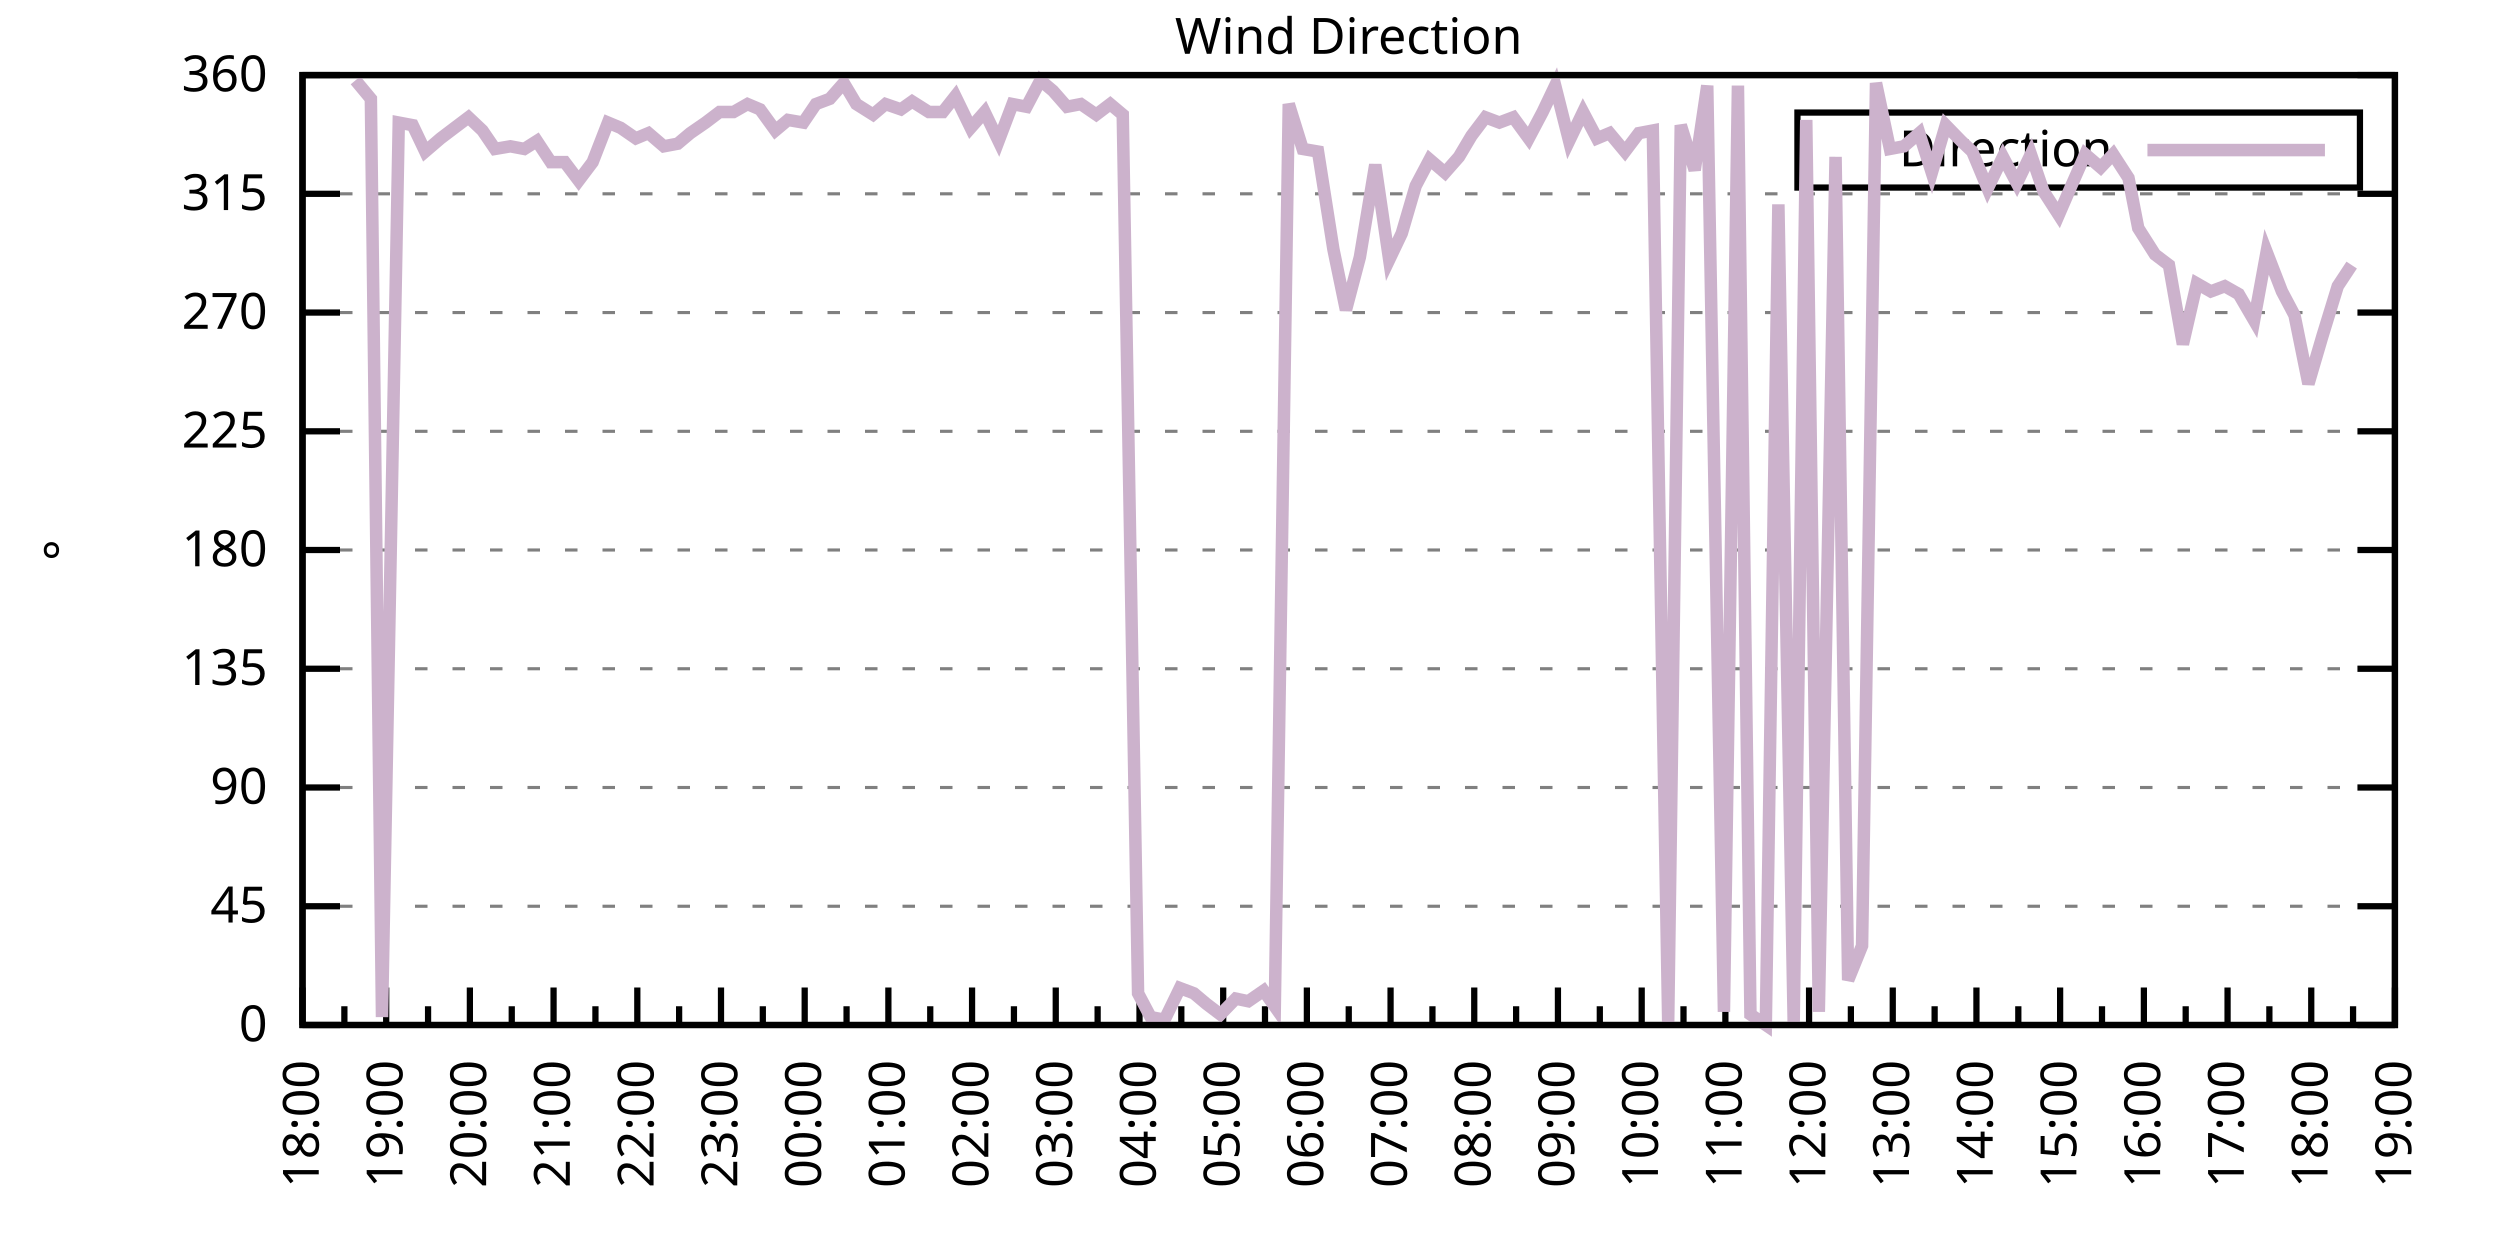
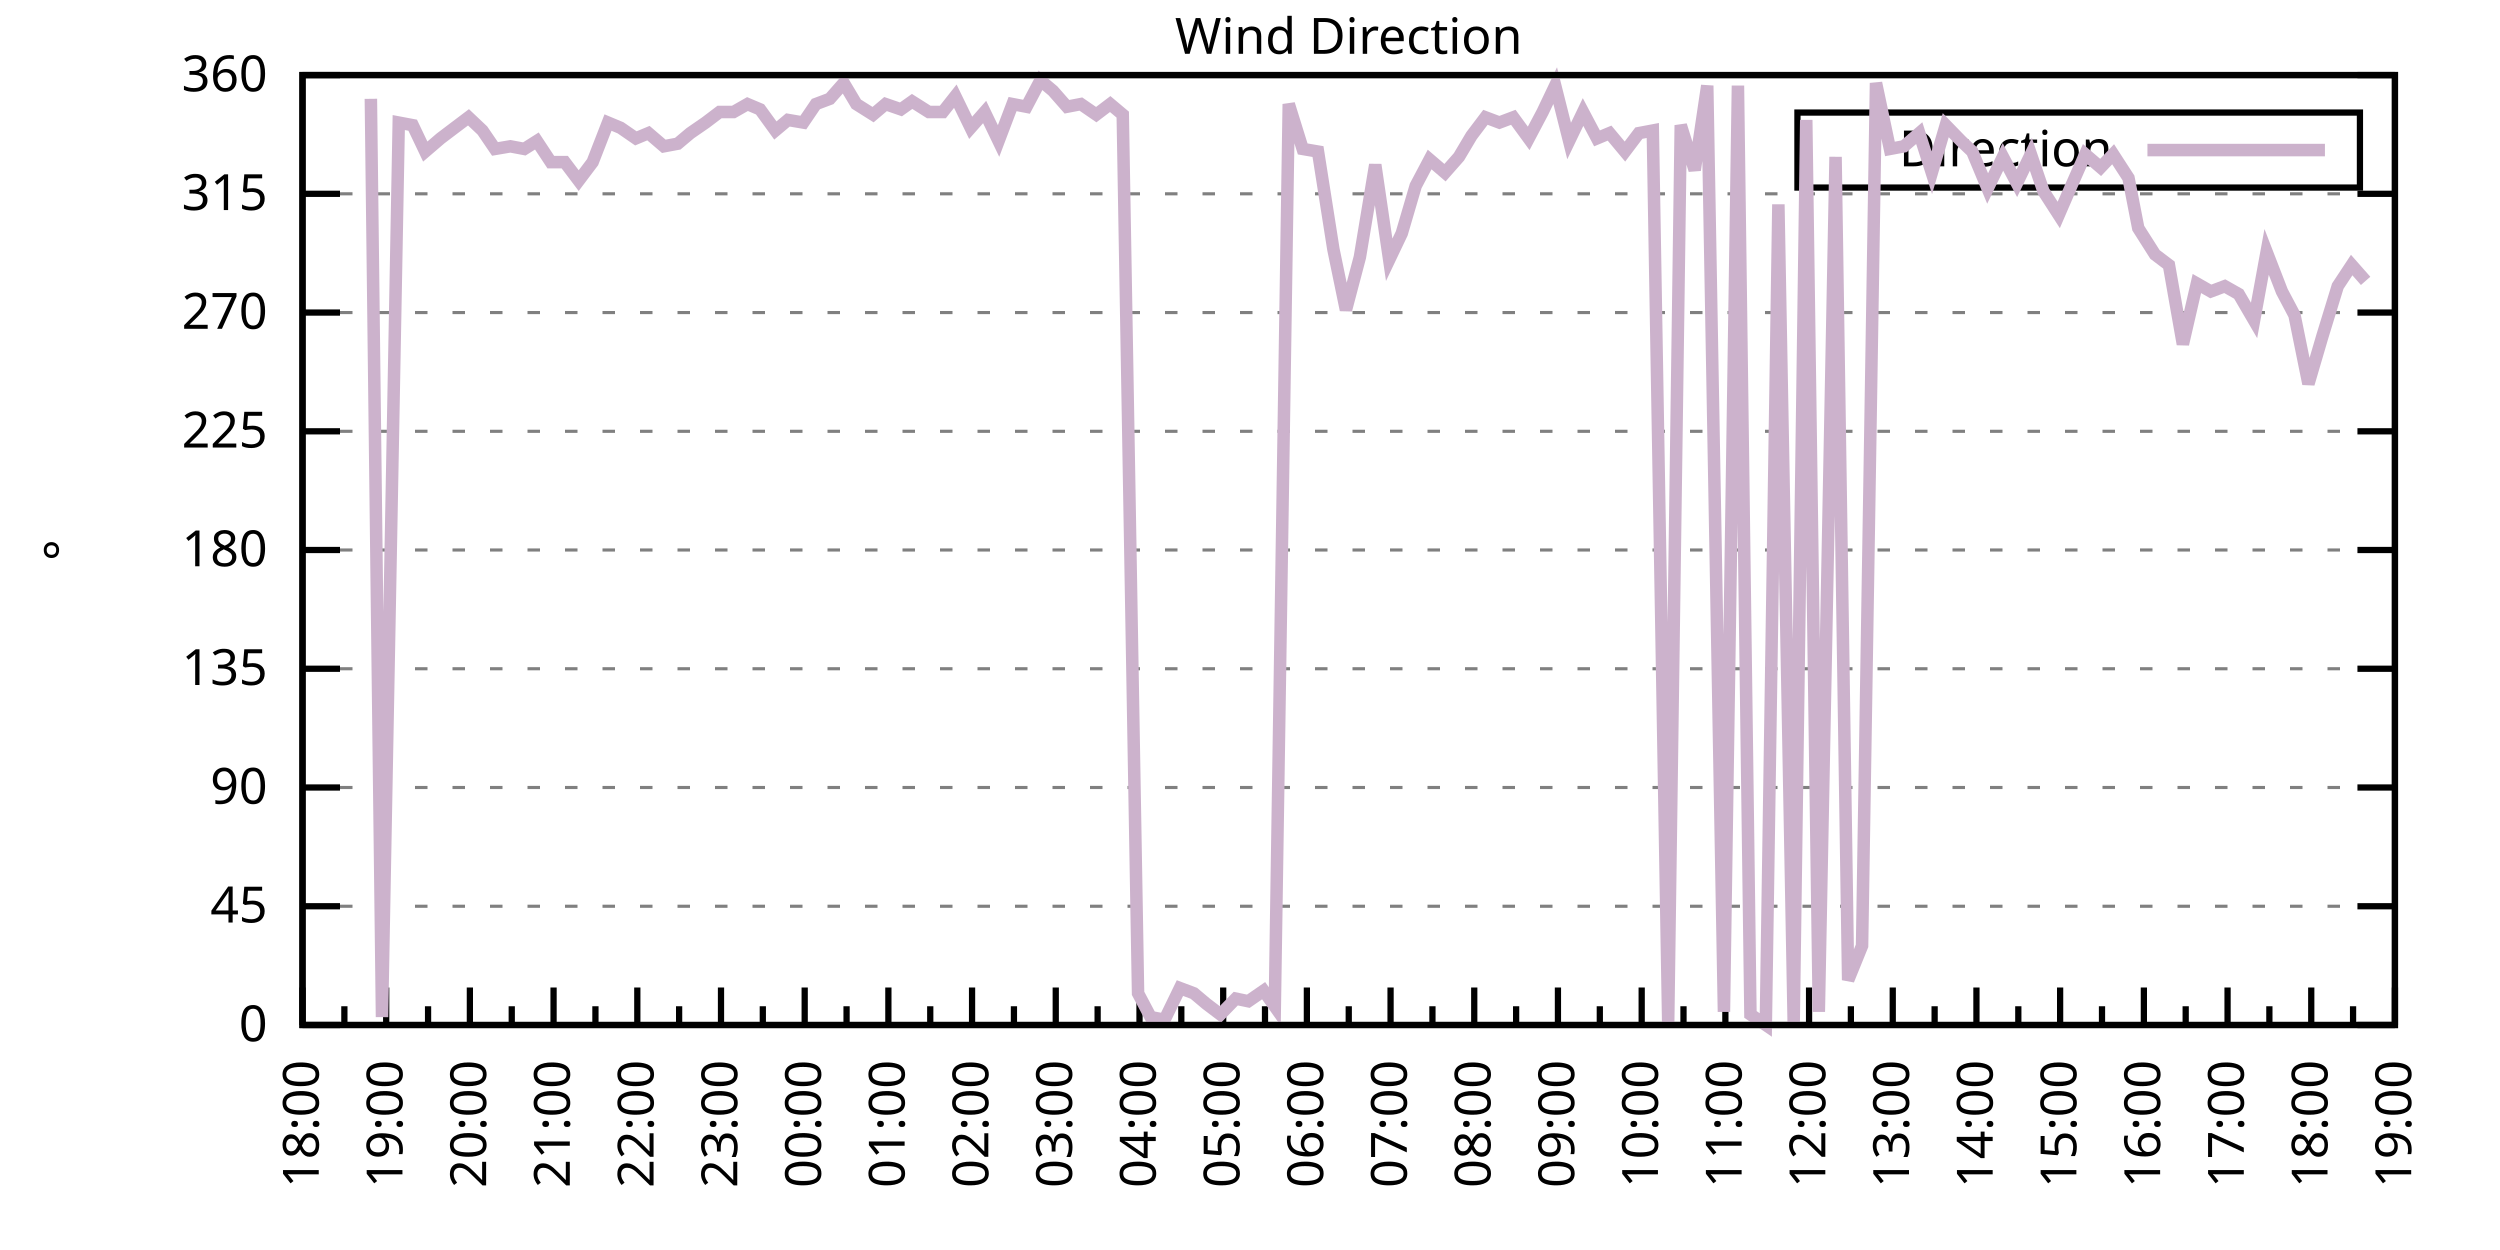
<svg xmlns="http://www.w3.org/2000/svg" xmlns:xlink="http://www.w3.org/1999/xlink" width="400" height="200" viewBox="0 0 400 200">
  <g id="gnuplot_canvas">
    <rect x="0" y="0" width="400" height="200" fill="none" />
    <defs>
      <circle id="gpDot" r="0.5" stroke-width="0.5" stroke="currentColor" />
      <path id="gpPt0" stroke-width="0.333" stroke="currentColor" d="M-1,0 h2 M0,-1 v2" />
      <path id="gpPt1" stroke-width="0.333" stroke="currentColor" d="M-1,-1 L1,1 M1,-1 L-1,1" />
      <path id="gpPt2" stroke-width="0.333" stroke="currentColor" d="M-1,0 L1,0 M0,-1 L0,1 M-1,-1 L1,1 M-1,1 L1,-1" />
      <rect id="gpPt3" stroke-width="0.333" stroke="currentColor" x="-1" y="-1" width="2" height="2" />
      <rect id="gpPt4" stroke-width="0.333" stroke="currentColor" fill="currentColor" x="-1" y="-1" width="2" height="2" />
      <circle id="gpPt5" stroke-width="0.333" stroke="currentColor" cx="0" cy="0" r="1" />
      <use xlink:href="#gpPt5" id="gpPt6" fill="currentColor" stroke="none" />
      <path id="gpPt7" stroke-width="0.333" stroke="currentColor" d="M0,-1.33 L-1.33,0.67 L1.33,0.67 z" />
      <use xlink:href="#gpPt7" id="gpPt8" fill="currentColor" stroke="none" />
      <use xlink:href="#gpPt7" id="gpPt9" stroke="currentColor" transform="rotate(180)" />
      <use xlink:href="#gpPt9" id="gpPt10" fill="currentColor" stroke="none" />
      <use xlink:href="#gpPt3" id="gpPt11" stroke="currentColor" transform="rotate(45)" />
      <use xlink:href="#gpPt11" id="gpPt12" fill="currentColor" stroke="none" />
      <path id="gpPt13" stroke-width="0.333" stroke="currentColor" d="M0,1.330 L1.265,0.411 L0.782,-1.067 L-0.782,-1.076 L-1.265,0.411 z" />
      <use xlink:href="#gpPt13" id="gpPt14" fill="currentColor" stroke="none" />
      <filter id="textbox" filterUnits="objectBoundingBox" x="0" y="0" height="1" width="1">
        <feFlood flood-color="white" flood-opacity="1" result="bgnd" />
        <feComposite in="SourceGraphic" in2="bgnd" operator="atop" />
      </filter>
      <filter id="greybox" filterUnits="objectBoundingBox" x="0" y="0" height="1" width="1">
        <feFlood flood-color="lightgrey" flood-opacity="1" result="grey" />
        <feComposite in="SourceGraphic" in2="grey" operator="atop" />
      </filter>
    </defs>
    <g fill="none" color="white" stroke="currentColor" stroke-width="1.00" stroke-linecap="butt" stroke-linejoin="miter">
</g>
    <g fill="none" color="black" stroke="currentColor" stroke-width="1.00" stroke-linecap="butt" stroke-linejoin="miter">
      <g stroke="none" shape-rendering="crispEdges">
        <polygon fill="rgb(255, 255, 255)" points="48.40,164.00 383.18,164.00 383.18,12.02 48.40,12.02 " />
      </g>
    </g>
    <g fill="none" color="black" stroke="currentColor" stroke-width="1.00" stroke-linecap="butt" stroke-linejoin="miter">
</g>
    <g fill="none" color="black" stroke="black" stroke-width="0.50" stroke-linecap="butt" stroke-linejoin="miter">
</g>
    <g fill="none" color="gray" stroke="currentColor" stroke-width="0.50" stroke-linecap="butt" stroke-linejoin="miter">
      <path stroke="gray" stroke-dasharray="2,4" class="gridline" d="M48.40,164.00 L383.19,164.00  " />
    </g>
    <g fill="none" color="gray" stroke="gray" stroke-width="1.00" stroke-linecap="butt" stroke-linejoin="miter">
</g>
    <g fill="none" color="black" stroke="currentColor" stroke-width="1.00" stroke-linecap="butt" stroke-linejoin="miter">
      <path stroke="black" d="M48.40,164.00 L54.40,164.00 M383.19,164.00 L377.19,164.00  " />
      <g transform="translate(42.80,166.60)" stroke="none" fill="black" font-family="Sans" font-size="8.00" text-anchor="end">
        <text>
          <tspan font-family="Sans"> 0</tspan>
        </text>
      </g>
    </g>
    <g fill="none" color="black" stroke="currentColor" stroke-width="1.00" stroke-linecap="butt" stroke-linejoin="miter">
</g>
    <g fill="none" color="black" stroke="black" stroke-width="0.50" stroke-linecap="butt" stroke-linejoin="miter">
</g>
    <g fill="none" color="gray" stroke="currentColor" stroke-width="0.50" stroke-linecap="butt" stroke-linejoin="miter">
      <path stroke="gray" stroke-dasharray="2,4" class="gridline" d="M48.40,145.00 L383.19,145.00  " />
    </g>
    <g fill="none" color="gray" stroke="gray" stroke-width="1.00" stroke-linecap="butt" stroke-linejoin="miter">
</g>
    <g fill="none" color="black" stroke="currentColor" stroke-width="1.00" stroke-linecap="butt" stroke-linejoin="miter">
      <path stroke="black" d="M48.40,145.00 L54.40,145.00 M383.19,145.00 L377.19,145.00  " />
      <g transform="translate(42.80,147.60)" stroke="none" fill="black" font-family="Sans" font-size="8.00" text-anchor="end">
        <text>
          <tspan font-family="Sans"> 45</tspan>
        </text>
      </g>
    </g>
    <g fill="none" color="black" stroke="currentColor" stroke-width="1.00" stroke-linecap="butt" stroke-linejoin="miter">
</g>
    <g fill="none" color="black" stroke="black" stroke-width="0.50" stroke-linecap="butt" stroke-linejoin="miter">
</g>
    <g fill="none" color="gray" stroke="currentColor" stroke-width="0.50" stroke-linecap="butt" stroke-linejoin="miter">
      <path stroke="gray" stroke-dasharray="2,4" class="gridline" d="M48.40,126.00 L383.19,126.00  " />
    </g>
    <g fill="none" color="gray" stroke="gray" stroke-width="1.00" stroke-linecap="butt" stroke-linejoin="miter">
</g>
    <g fill="none" color="black" stroke="currentColor" stroke-width="1.00" stroke-linecap="butt" stroke-linejoin="miter">
      <path stroke="black" d="M48.40,126.00 L54.40,126.00 M383.19,126.00 L377.19,126.00  " />
      <g transform="translate(42.80,128.60)" stroke="none" fill="black" font-family="Sans" font-size="8.00" text-anchor="end">
        <text>
          <tspan font-family="Sans"> 90</tspan>
        </text>
      </g>
    </g>
    <g fill="none" color="black" stroke="currentColor" stroke-width="1.00" stroke-linecap="butt" stroke-linejoin="miter">
</g>
    <g fill="none" color="black" stroke="black" stroke-width="0.50" stroke-linecap="butt" stroke-linejoin="miter">
</g>
    <g fill="none" color="gray" stroke="currentColor" stroke-width="0.50" stroke-linecap="butt" stroke-linejoin="miter">
      <path stroke="gray" stroke-dasharray="2,4" class="gridline" d="M48.40,107.00 L383.19,107.00  " />
    </g>
    <g fill="none" color="gray" stroke="gray" stroke-width="1.00" stroke-linecap="butt" stroke-linejoin="miter">
</g>
    <g fill="none" color="black" stroke="currentColor" stroke-width="1.00" stroke-linecap="butt" stroke-linejoin="miter">
      <path stroke="black" d="M48.40,107.00 L54.40,107.00 M383.19,107.00 L377.19,107.00  " />
      <g transform="translate(42.80,109.60)" stroke="none" fill="black" font-family="Sans" font-size="8.00" text-anchor="end">
        <text>
          <tspan font-family="Sans"> 135</tspan>
        </text>
      </g>
    </g>
    <g fill="none" color="black" stroke="currentColor" stroke-width="1.00" stroke-linecap="butt" stroke-linejoin="miter">
</g>
    <g fill="none" color="black" stroke="black" stroke-width="0.50" stroke-linecap="butt" stroke-linejoin="miter">
</g>
    <g fill="none" color="gray" stroke="currentColor" stroke-width="0.50" stroke-linecap="butt" stroke-linejoin="miter">
      <path stroke="gray" stroke-dasharray="2,4" class="gridline" d="M48.40,88.00 L383.19,88.00  " />
    </g>
    <g fill="none" color="gray" stroke="gray" stroke-width="1.00" stroke-linecap="butt" stroke-linejoin="miter">
</g>
    <g fill="none" color="black" stroke="currentColor" stroke-width="1.00" stroke-linecap="butt" stroke-linejoin="miter">
      <path stroke="black" d="M48.40,88.00 L54.40,88.00 M383.19,88.00 L377.19,88.00  " />
      <g transform="translate(42.80,90.60)" stroke="none" fill="black" font-family="Sans" font-size="8.00" text-anchor="end">
        <text>
          <tspan font-family="Sans"> 180</tspan>
        </text>
      </g>
    </g>
    <g fill="none" color="black" stroke="currentColor" stroke-width="1.00" stroke-linecap="butt" stroke-linejoin="miter">
</g>
    <g fill="none" color="black" stroke="black" stroke-width="0.50" stroke-linecap="butt" stroke-linejoin="miter">
</g>
    <g fill="none" color="gray" stroke="currentColor" stroke-width="0.50" stroke-linecap="butt" stroke-linejoin="miter">
      <path stroke="gray" stroke-dasharray="2,4" class="gridline" d="M48.40,69.01 L383.19,69.01  " />
    </g>
    <g fill="none" color="gray" stroke="gray" stroke-width="1.00" stroke-linecap="butt" stroke-linejoin="miter">
</g>
    <g fill="none" color="black" stroke="currentColor" stroke-width="1.00" stroke-linecap="butt" stroke-linejoin="miter">
      <path stroke="black" d="M48.40,69.01 L54.40,69.01 M383.19,69.01 L377.19,69.01  " />
      <g transform="translate(42.80,71.61)" stroke="none" fill="black" font-family="Sans" font-size="8.00" text-anchor="end">
        <text>
          <tspan font-family="Sans"> 225</tspan>
        </text>
      </g>
    </g>
    <g fill="none" color="black" stroke="currentColor" stroke-width="1.00" stroke-linecap="butt" stroke-linejoin="miter">
</g>
    <g fill="none" color="black" stroke="black" stroke-width="0.50" stroke-linecap="butt" stroke-linejoin="miter">
</g>
    <g fill="none" color="gray" stroke="currentColor" stroke-width="0.50" stroke-linecap="butt" stroke-linejoin="miter">
      <path stroke="gray" stroke-dasharray="2,4" class="gridline" d="M48.40,50.01 L383.19,50.01  " />
    </g>
    <g fill="none" color="gray" stroke="gray" stroke-width="1.00" stroke-linecap="butt" stroke-linejoin="miter">
</g>
    <g fill="none" color="black" stroke="currentColor" stroke-width="1.00" stroke-linecap="butt" stroke-linejoin="miter">
      <path stroke="black" d="M48.40,50.01 L54.40,50.01 M383.19,50.01 L377.19,50.01  " />
      <g transform="translate(42.80,52.61)" stroke="none" fill="black" font-family="Sans" font-size="8.00" text-anchor="end">
        <text>
          <tspan font-family="Sans"> 270</tspan>
        </text>
      </g>
    </g>
    <g fill="none" color="black" stroke="currentColor" stroke-width="1.00" stroke-linecap="butt" stroke-linejoin="miter">
</g>
    <g fill="none" color="black" stroke="black" stroke-width="0.50" stroke-linecap="butt" stroke-linejoin="miter">
</g>
    <g fill="none" color="gray" stroke="currentColor" stroke-width="0.50" stroke-linecap="butt" stroke-linejoin="miter">
      <path stroke="gray" stroke-dasharray="2,4" class="gridline" d="M48.40,31.01 L383.19,31.01  " />
    </g>
    <g fill="none" color="gray" stroke="gray" stroke-width="1.00" stroke-linecap="butt" stroke-linejoin="miter">
</g>
    <g fill="none" color="black" stroke="currentColor" stroke-width="1.00" stroke-linecap="butt" stroke-linejoin="miter">
      <path stroke="black" d="M48.40,31.01 L54.40,31.01 M383.19,31.01 L377.19,31.01  " />
      <g transform="translate(42.80,33.61)" stroke="none" fill="black" font-family="Sans" font-size="8.00" text-anchor="end">
        <text>
          <tspan font-family="Sans"> 315</tspan>
        </text>
      </g>
    </g>
    <g fill="none" color="black" stroke="currentColor" stroke-width="1.00" stroke-linecap="butt" stroke-linejoin="miter">
</g>
    <g fill="none" color="black" stroke="black" stroke-width="0.50" stroke-linecap="butt" stroke-linejoin="miter">
</g>
    <g fill="none" color="gray" stroke="currentColor" stroke-width="0.50" stroke-linecap="butt" stroke-linejoin="miter">
      <path stroke="gray" stroke-dasharray="2,4" class="gridline" d="M48.40,12.01 L383.19,12.01  " />
    </g>
    <g fill="none" color="gray" stroke="gray" stroke-width="1.00" stroke-linecap="butt" stroke-linejoin="miter">
</g>
    <g fill="none" color="black" stroke="currentColor" stroke-width="1.00" stroke-linecap="butt" stroke-linejoin="miter">
      <path stroke="black" d="M48.40,12.01 L54.40,12.01 M383.19,12.01 L377.19,12.01  " />
      <g transform="translate(42.80,14.61)" stroke="none" fill="black" font-family="Sans" font-size="8.00" text-anchor="end">
        <text>
          <tspan font-family="Sans"> 360</tspan>
        </text>
      </g>
    </g>
    <g fill="none" color="black" stroke="currentColor" stroke-width="1.00" stroke-linecap="butt" stroke-linejoin="miter">
      <path stroke="black" d="M48.40,164.00 L48.40,158.00  " />
      <g transform="translate(51.00,169.60) rotate(270)" stroke="none" fill="black" font-family="Sans" font-size="8.00" text-anchor="end">
        <text>
          <tspan font-family="Sans">18:00</tspan>
        </text>
      </g>
    </g>
    <g fill="none" color="black" stroke="currentColor" stroke-width="1.00" stroke-linecap="butt" stroke-linejoin="miter">
      <path stroke="black" d="M55.10,164.00 L55.10,161.00 M61.79,164.00 L61.79,158.00  " />
      <g transform="translate(64.39,169.60) rotate(270)" stroke="none" fill="black" font-family="Sans" font-size="8.00" text-anchor="end">
        <text>
          <tspan font-family="Sans">19:00</tspan>
        </text>
      </g>
    </g>
    <g fill="none" color="black" stroke="currentColor" stroke-width="1.00" stroke-linecap="butt" stroke-linejoin="miter">
      <path stroke="black" d="M68.49,164.00 L68.49,161.00 M75.18,164.00 L75.18,158.00  " />
      <g transform="translate(77.78,169.60) rotate(270)" stroke="none" fill="black" font-family="Sans" font-size="8.00" text-anchor="end">
        <text>
          <tspan font-family="Sans">20:00</tspan>
        </text>
      </g>
    </g>
    <g fill="none" color="black" stroke="currentColor" stroke-width="1.00" stroke-linecap="butt" stroke-linejoin="miter">
      <path stroke="black" d="M81.88,164.00 L81.88,161.00 M88.57,164.00 L88.57,158.00  " />
      <g transform="translate(91.17,169.60) rotate(270)" stroke="none" fill="black" font-family="Sans" font-size="8.00" text-anchor="end">
        <text>
          <tspan font-family="Sans">21:00</tspan>
        </text>
      </g>
    </g>
    <g fill="none" color="black" stroke="currentColor" stroke-width="1.00" stroke-linecap="butt" stroke-linejoin="miter">
      <path stroke="black" d="M95.27,164.00 L95.27,161.00 M101.97,164.00 L101.97,158.00  " />
      <g transform="translate(104.57,169.60) rotate(270)" stroke="none" fill="black" font-family="Sans" font-size="8.00" text-anchor="end">
        <text>
          <tspan font-family="Sans">22:00</tspan>
        </text>
      </g>
    </g>
    <g fill="none" color="black" stroke="currentColor" stroke-width="1.00" stroke-linecap="butt" stroke-linejoin="miter">
      <path stroke="black" d="M108.66,164.00 L108.66,161.00 M115.36,164.00 L115.36,158.00  " />
      <g transform="translate(117.96,169.60) rotate(270)" stroke="none" fill="black" font-family="Sans" font-size="8.00" text-anchor="end">
        <text>
          <tspan font-family="Sans">23:00</tspan>
        </text>
      </g>
    </g>
    <g fill="none" color="black" stroke="currentColor" stroke-width="1.00" stroke-linecap="butt" stroke-linejoin="miter">
      <path stroke="black" d="M122.05,164.00 L122.05,161.00 M128.75,164.00 L128.75,158.00  " />
      <g transform="translate(131.35,169.60) rotate(270)" stroke="none" fill="black" font-family="Sans" font-size="8.00" text-anchor="end">
        <text>
          <tspan font-family="Sans">00:00</tspan>
        </text>
      </g>
    </g>
    <g fill="none" color="black" stroke="currentColor" stroke-width="1.00" stroke-linecap="butt" stroke-linejoin="miter">
      <path stroke="black" d="M135.45,164.00 L135.45,161.00 M142.14,164.00 L142.14,158.00  " />
      <g transform="translate(144.74,169.60) rotate(270)" stroke="none" fill="black" font-family="Sans" font-size="8.00" text-anchor="end">
        <text>
          <tspan font-family="Sans">01:00</tspan>
        </text>
      </g>
    </g>
    <g fill="none" color="black" stroke="currentColor" stroke-width="1.00" stroke-linecap="butt" stroke-linejoin="miter">
      <path stroke="black" d="M148.84,164.00 L148.84,161.00 M155.53,164.00 L155.53,158.00  " />
      <g transform="translate(158.13,169.60) rotate(270)" stroke="none" fill="black" font-family="Sans" font-size="8.00" text-anchor="end">
        <text>
          <tspan font-family="Sans">02:00</tspan>
        </text>
      </g>
    </g>
    <g fill="none" color="black" stroke="currentColor" stroke-width="1.00" stroke-linecap="butt" stroke-linejoin="miter">
      <path stroke="black" d="M162.23,164.00 L162.23,161.00 M168.92,164.00 L168.92,158.00  " />
      <g transform="translate(171.52,169.60) rotate(270)" stroke="none" fill="black" font-family="Sans" font-size="8.00" text-anchor="end">
        <text>
          <tspan font-family="Sans">03:00</tspan>
        </text>
      </g>
    </g>
    <g fill="none" color="black" stroke="currentColor" stroke-width="1.00" stroke-linecap="butt" stroke-linejoin="miter">
      <path stroke="black" d="M175.62,164.00 L175.62,161.00 M182.32,164.00 L182.32,158.00  " />
      <g transform="translate(184.92,169.60) rotate(270)" stroke="none" fill="black" font-family="Sans" font-size="8.00" text-anchor="end">
        <text>
          <tspan font-family="Sans">04:00</tspan>
        </text>
      </g>
    </g>
    <g fill="none" color="black" stroke="currentColor" stroke-width="1.00" stroke-linecap="butt" stroke-linejoin="miter">
      <path stroke="black" d="M189.01,164.00 L189.01,161.00 M195.71,164.00 L195.71,158.00  " />
      <g transform="translate(198.31,169.60) rotate(270)" stroke="none" fill="black" font-family="Sans" font-size="8.00" text-anchor="end">
        <text>
          <tspan font-family="Sans">05:00</tspan>
        </text>
      </g>
    </g>
    <g fill="none" color="black" stroke="currentColor" stroke-width="1.00" stroke-linecap="butt" stroke-linejoin="miter">
      <path stroke="black" d="M202.40,164.00 L202.40,161.00 M209.10,164.00 L209.10,158.00  " />
      <g transform="translate(211.70,169.60) rotate(270)" stroke="none" fill="black" font-family="Sans" font-size="8.00" text-anchor="end">
        <text>
          <tspan font-family="Sans">06:00</tspan>
        </text>
      </g>
    </g>
    <g fill="none" color="black" stroke="currentColor" stroke-width="1.00" stroke-linecap="butt" stroke-linejoin="miter">
      <path stroke="black" d="M215.80,164.00 L215.80,161.00 M222.49,164.00 L222.49,158.00  " />
      <g transform="translate(225.09,169.60) rotate(270)" stroke="none" fill="black" font-family="Sans" font-size="8.00" text-anchor="end">
        <text>
          <tspan font-family="Sans">07:00</tspan>
        </text>
      </g>
    </g>
    <g fill="none" color="black" stroke="currentColor" stroke-width="1.00" stroke-linecap="butt" stroke-linejoin="miter">
      <path stroke="black" d="M229.19,164.00 L229.19,161.00 M235.88,164.00 L235.88,158.00  " />
      <g transform="translate(238.48,169.60) rotate(270)" stroke="none" fill="black" font-family="Sans" font-size="8.00" text-anchor="end">
        <text>
          <tspan font-family="Sans">08:00</tspan>
        </text>
      </g>
    </g>
    <g fill="none" color="black" stroke="currentColor" stroke-width="1.00" stroke-linecap="butt" stroke-linejoin="miter">
      <path stroke="black" d="M242.58,164.00 L242.58,161.00 M249.27,164.00 L249.27,158.00  " />
      <g transform="translate(251.87,169.60) rotate(270)" stroke="none" fill="black" font-family="Sans" font-size="8.00" text-anchor="end">
        <text>
          <tspan font-family="Sans">09:00</tspan>
        </text>
      </g>
    </g>
    <g fill="none" color="black" stroke="currentColor" stroke-width="1.00" stroke-linecap="butt" stroke-linejoin="miter">
      <path stroke="black" d="M255.97,164.00 L255.97,161.00 M262.67,164.00 L262.67,158.00  " />
      <g transform="translate(265.27,169.60) rotate(270)" stroke="none" fill="black" font-family="Sans" font-size="8.00" text-anchor="end">
        <text>
          <tspan font-family="Sans">10:00</tspan>
        </text>
      </g>
    </g>
    <g fill="none" color="black" stroke="currentColor" stroke-width="1.00" stroke-linecap="butt" stroke-linejoin="miter">
      <path stroke="black" d="M269.36,164.00 L269.36,161.00 M276.06,164.00 L276.06,158.00  " />
      <g transform="translate(278.66,169.60) rotate(270)" stroke="none" fill="black" font-family="Sans" font-size="8.00" text-anchor="end">
        <text>
          <tspan font-family="Sans">11:00</tspan>
        </text>
      </g>
    </g>
    <g fill="none" color="black" stroke="currentColor" stroke-width="1.00" stroke-linecap="butt" stroke-linejoin="miter">
      <path stroke="black" d="M282.75,164.00 L282.75,161.00 M289.45,164.00 L289.45,158.00  " />
      <g transform="translate(292.05,169.60) rotate(270)" stroke="none" fill="black" font-family="Sans" font-size="8.00" text-anchor="end">
        <text>
          <tspan font-family="Sans">12:00</tspan>
        </text>
      </g>
    </g>
    <g fill="none" color="black" stroke="currentColor" stroke-width="1.00" stroke-linecap="butt" stroke-linejoin="miter">
      <path stroke="black" d="M296.14,164.00 L296.14,161.00 M302.84,164.00 L302.84,158.00  " />
      <g transform="translate(305.44,169.60) rotate(270)" stroke="none" fill="black" font-family="Sans" font-size="8.00" text-anchor="end">
        <text>
          <tspan font-family="Sans">13:00</tspan>
        </text>
      </g>
    </g>
    <g fill="none" color="black" stroke="currentColor" stroke-width="1.00" stroke-linecap="butt" stroke-linejoin="miter">
      <path stroke="black" d="M309.54,164.00 L309.54,161.00 M316.23,164.00 L316.23,158.00  " />
      <g transform="translate(318.83,169.60) rotate(270)" stroke="none" fill="black" font-family="Sans" font-size="8.00" text-anchor="end">
        <text>
          <tspan font-family="Sans">14:00</tspan>
        </text>
      </g>
    </g>
    <g fill="none" color="black" stroke="currentColor" stroke-width="1.00" stroke-linecap="butt" stroke-linejoin="miter">
      <path stroke="black" d="M322.93,164.00 L322.93,161.00 M329.62,164.00 L329.62,158.00  " />
      <g transform="translate(332.22,169.60) rotate(270)" stroke="none" fill="black" font-family="Sans" font-size="8.00" text-anchor="end">
        <text>
          <tspan font-family="Sans">15:00</tspan>
        </text>
      </g>
    </g>
    <g fill="none" color="black" stroke="currentColor" stroke-width="1.00" stroke-linecap="butt" stroke-linejoin="miter">
      <path stroke="black" d="M336.32,164.00 L336.32,161.00 M343.02,164.00 L343.02,158.00  " />
      <g transform="translate(345.62,169.60) rotate(270)" stroke="none" fill="black" font-family="Sans" font-size="8.00" text-anchor="end">
        <text>
          <tspan font-family="Sans">16:00</tspan>
        </text>
      </g>
    </g>
    <g fill="none" color="black" stroke="currentColor" stroke-width="1.00" stroke-linecap="butt" stroke-linejoin="miter">
      <path stroke="black" d="M349.71,164.00 L349.71,161.00 M356.41,164.00 L356.41,158.00  " />
      <g transform="translate(359.01,169.60) rotate(270)" stroke="none" fill="black" font-family="Sans" font-size="8.00" text-anchor="end">
        <text>
          <tspan font-family="Sans">17:00</tspan>
        </text>
      </g>
    </g>
    <g fill="none" color="black" stroke="currentColor" stroke-width="1.00" stroke-linecap="butt" stroke-linejoin="miter">
      <path stroke="black" d="M363.10,164.00 L363.10,161.00 M369.80,164.00 L369.80,158.00  " />
      <g transform="translate(372.40,169.60) rotate(270)" stroke="none" fill="black" font-family="Sans" font-size="8.00" text-anchor="end">
        <text>
          <tspan font-family="Sans">18:00</tspan>
        </text>
      </g>
    </g>
    <g fill="none" color="black" stroke="currentColor" stroke-width="1.00" stroke-linecap="butt" stroke-linejoin="miter">
      <path stroke="black" d="M376.49,164.00 L376.49,161.00 M383.19,164.00 L383.19,158.00  " />
      <g transform="translate(385.79,169.60) rotate(270)" stroke="none" fill="black" font-family="Sans" font-size="8.00" text-anchor="end">
        <text>
          <tspan font-family="Sans">19:00</tspan>
        </text>
      </g>
    </g>
    <g fill="none" color="black" stroke="currentColor" stroke-width="1.00" stroke-linecap="butt" stroke-linejoin="miter">
</g>
    <g fill="none" color="black" stroke="currentColor" stroke-width="1.00" stroke-linecap="butt" stroke-linejoin="miter">
      <path stroke="black" d="M48.40,12.01 L48.40,164.00 L383.19,164.00 L383.19,12.01 L48.40,12.01 Z  " />
    </g>
    <g fill="none" color="black" stroke="currentColor" stroke-width="1.00" stroke-linecap="butt" stroke-linejoin="miter">
      <g transform="translate(12.80,88.01) rotate(270)" stroke="none" fill="black" font-family="Sans" font-size="8.00" text-anchor="middle">
        <text>
          <tspan font-family="Sans">°</tspan>
        </text>
      </g>
    </g>
    <g fill="none" color="black" stroke="currentColor" stroke-width="1.00" stroke-linecap="butt" stroke-linejoin="miter">
</g>
    <g fill="none" color="black" stroke="currentColor" stroke-width="1.00" stroke-linecap="butt" stroke-linejoin="miter">
      <path stroke="black" d="M287.59,30.01 L287.59,18.01 L377.59,18.01 L377.59,30.01 L287.59,30.01 Z  " />
    </g>
    <g id="Wind_direction_plot_1">
      <g fill="none" color="white" stroke="black" stroke-width="2.00" stroke-linecap="butt" stroke-linejoin="miter">
</g>
      <g fill="none" color="black" stroke="currentColor" stroke-width="2.00" stroke-linecap="butt" stroke-linejoin="miter">
        <g transform="translate(337.99,26.61)" stroke="none" fill="black" font-family="Sans" font-size="8.00" text-anchor="end">
          <text>
            <tspan font-family="Sans">Direction</tspan>
          </text>
        </g>
      </g>
      <g fill="none" color="black" stroke="currentColor" stroke-width="2.00" stroke-linecap="butt" stroke-linejoin="miter">
-         <path stroke="rgb(204, 178, 204)" d="M343.59,24.01 L371.99,24.01 M56.88,12.85 L59.34,15.81 L61.12,162.73 L63.80,19.61 L66.03,20.03 L68.04,24.25   L70.50,22.14 L72.73,20.45 L74.96,18.77 L77.19,20.88 L79.20,23.83 L81.66,23.41 L83.89,23.83 L85.90,22.56   L88.13,25.94 L90.36,25.94 L92.59,28.90 L94.82,25.94 L97.28,19.61 L99.29,20.45 L101.74,22.14 L103.75,21.30   L106.21,23.41 L108.44,22.99 L110.45,21.30 L112.90,19.61 L115.13,17.92 L117.37,17.92 L119.60,16.65 L121.61,17.50   L124.06,20.88 L126.07,19.19 L128.53,19.61 L130.54,16.65 L132.77,15.81 L135.00,13.28 L137.01,16.65 L139.69,18.34   L141.69,16.65 L144.15,17.50 L145.94,16.23 L148.61,17.92 L150.85,17.92 L152.85,15.39 L155.31,20.45 L157.54,17.92   L159.77,22.56 L162.01,16.65 L164.24,17.08 L166.47,12.85 L168.48,14.54 L170.71,17.08 L172.94,16.65 L175.40,18.34   L177.63,16.65 L179.64,18.34 L182.09,158.93 L184.10,162.73 L186.33,163.16 L188.79,158.09 L191.02,158.93 L193.03,160.62   L195.26,162.31 L197.72,159.78 L199.73,160.20 L202.18,158.51 L203.97,161.04 L206.20,16.65 L208.43,23.83 L210.88,24.25   L213.34,39.87 L215.35,49.59 L217.58,41.14 L220.04,26.36 L222.27,41.56 L224.28,37.34 L226.51,29.74 L228.74,25.52   L231.20,27.63 L233.43,25.10 L235.44,21.72 L237.67,18.77 L239.90,19.61 L242.13,18.77 L244.59,22.14 L246.82,17.92   L248.83,13.70 L251.06,22.56 L253.29,17.92 L255.52,22.14 L257.53,21.30 L259.99,24.25 L262.22,21.30 L264.45,20.88   L266.91,163.58 L268.92,20.03 L271.15,27.21 L273.16,13.70 L275.83,161.89 L278.07,13.70 L280.07,162.31 L282.53,164.00   L284.54,32.70 L286.99,163.58 L289.00,19.19 L291.01,161.89 L293.69,25.10 L295.70,156.82 L297.93,151.33 L300.16,13.28   L302.39,23.83 L304.63,23.41 L307.08,21.30 L309.09,27.63 L311.32,20.03 L313.78,22.56 L315.56,24.25 L318.02,30.16   L320.47,25.10 L322.70,29.32 L324.94,24.68 L326.95,30.59 L329.40,34.39 L331.41,29.74 L333.64,24.68 L336.10,26.79   L338.10,24.68 L340.56,28.48 L342.12,36.50 L344.80,40.72 L347.03,42.41 L349.26,55.07 L351.50,45.36 L353.73,46.63   L355.96,45.79 L358.19,47.05 L360.65,51.27 L362.66,40.30 L365.11,46.63 L367.12,50.43 L369.35,61.41 L371.58,53.81   L374.04,45.79 L376.27,42.41  " />
+         <path stroke="rgb(204, 178, 204)" d="M343.59,24.01 L371.99,24.01 M59.34,15.81 L61.12,162.73 L63.80,19.61 L66.03,20.03 L68.04,24.25 L70.50,22.14   L72.73,20.45 L74.96,18.77 L77.19,20.88 L79.20,23.83 L81.66,23.41 L83.89,23.83 L85.90,22.56 L88.13,25.94   L90.36,25.94 L92.59,28.90 L94.82,25.94 L97.28,19.61 L99.29,20.45 L101.74,22.14 L103.75,21.30 L106.21,23.41   L108.44,22.99 L110.45,21.30 L112.90,19.61 L115.13,17.92 L117.37,17.92 L119.60,16.65 L121.61,17.50 L124.06,20.88   L126.07,19.19 L128.53,19.61 L130.54,16.65 L132.77,15.81 L135.00,13.28 L137.01,16.65 L139.69,18.34 L141.69,16.65   L144.15,17.50 L145.94,16.23 L148.61,17.92 L150.85,17.92 L152.85,15.39 L155.31,20.45 L157.54,17.92 L159.77,22.56   L162.01,16.65 L164.24,17.08 L166.47,12.85 L168.48,14.54 L170.71,17.08 L172.94,16.65 L175.40,18.34 L177.63,16.65   L179.64,18.34 L182.09,158.93 L184.10,162.73 L186.33,163.16 L188.79,158.09 L191.02,158.93 L193.03,160.62 L195.26,162.31   L197.72,159.78 L199.73,160.20 L202.18,158.51 L203.97,161.04 L206.20,16.65 L208.43,23.83 L210.88,24.25 L213.34,39.87   L215.35,49.59 L217.58,41.14 L220.04,26.36 L222.27,41.56 L224.28,37.34 L226.51,29.74 L228.74,25.52 L231.20,27.63   L233.43,25.10 L235.44,21.72 L237.67,18.77 L239.90,19.61 L242.13,18.77 L244.59,22.14 L246.82,17.92 L248.83,13.70   L251.06,22.56 L253.29,17.92 L255.52,22.14 L257.53,21.30 L259.99,24.25 L262.22,21.30 L264.45,20.88 L266.91,163.58   L268.92,20.03 L271.15,27.21 L273.16,13.70 L275.83,161.89 L278.07,13.70 L280.07,162.31 L282.53,164.00 L284.54,32.70   L286.99,163.58 L289.00,19.19 L291.01,161.89 L293.69,25.10 L295.70,156.82 L297.93,151.33 L300.16,13.28 L302.39,23.83   L304.63,23.41 L307.08,21.30 L309.09,27.63 L311.32,20.03 L313.78,22.56 L315.56,24.25 L318.02,30.16 L320.47,25.10   L322.70,29.32 L324.94,24.68 L326.95,30.59 L329.40,34.39 L331.41,29.74 L333.64,24.68 L336.10,26.79 L338.10,24.68   L340.56,28.48 L342.12,36.50 L344.80,40.72 L347.03,42.41 L349.26,55.07 L351.50,45.36 L353.73,46.63 L355.96,45.79   L358.19,47.05 L360.65,51.27 L362.66,40.30 L365.11,46.63 L367.12,50.43 L369.35,61.41 L371.58,53.81 L374.04,45.79   L376.27,42.41 L378.50,44.94  " />
      </g>
    </g>
    <g fill="none" color="black" stroke="currentColor" stroke-width="2.00" stroke-linecap="butt" stroke-linejoin="miter">
</g>
    <g fill="none" color="black" stroke="black" stroke-width="1.00" stroke-linecap="butt" stroke-linejoin="miter">
</g>
    <g fill="none" color="black" stroke="currentColor" stroke-width="1.00" stroke-linecap="butt" stroke-linejoin="miter">
      <path stroke="black" d="M48.40,12.01 L48.40,164.00 L383.19,164.00 L383.19,12.01 L48.40,12.01 Z  " />
    </g>
    <g fill="none" color="black" stroke="currentColor" stroke-width="1.00" stroke-linecap="butt" stroke-linejoin="miter">
      <g transform="translate(215.79,8.61)" stroke="none" fill="black" font-family="Sans" font-size="8.00" text-anchor="middle">
        <text>
          <tspan font-family="Sans">Wind Direction</tspan>
        </text>
      </g>
    </g>
    <g fill="none" color="black" stroke="currentColor" stroke-width="1.00" stroke-linecap="butt" stroke-linejoin="miter">
</g>
  </g>
</svg>
